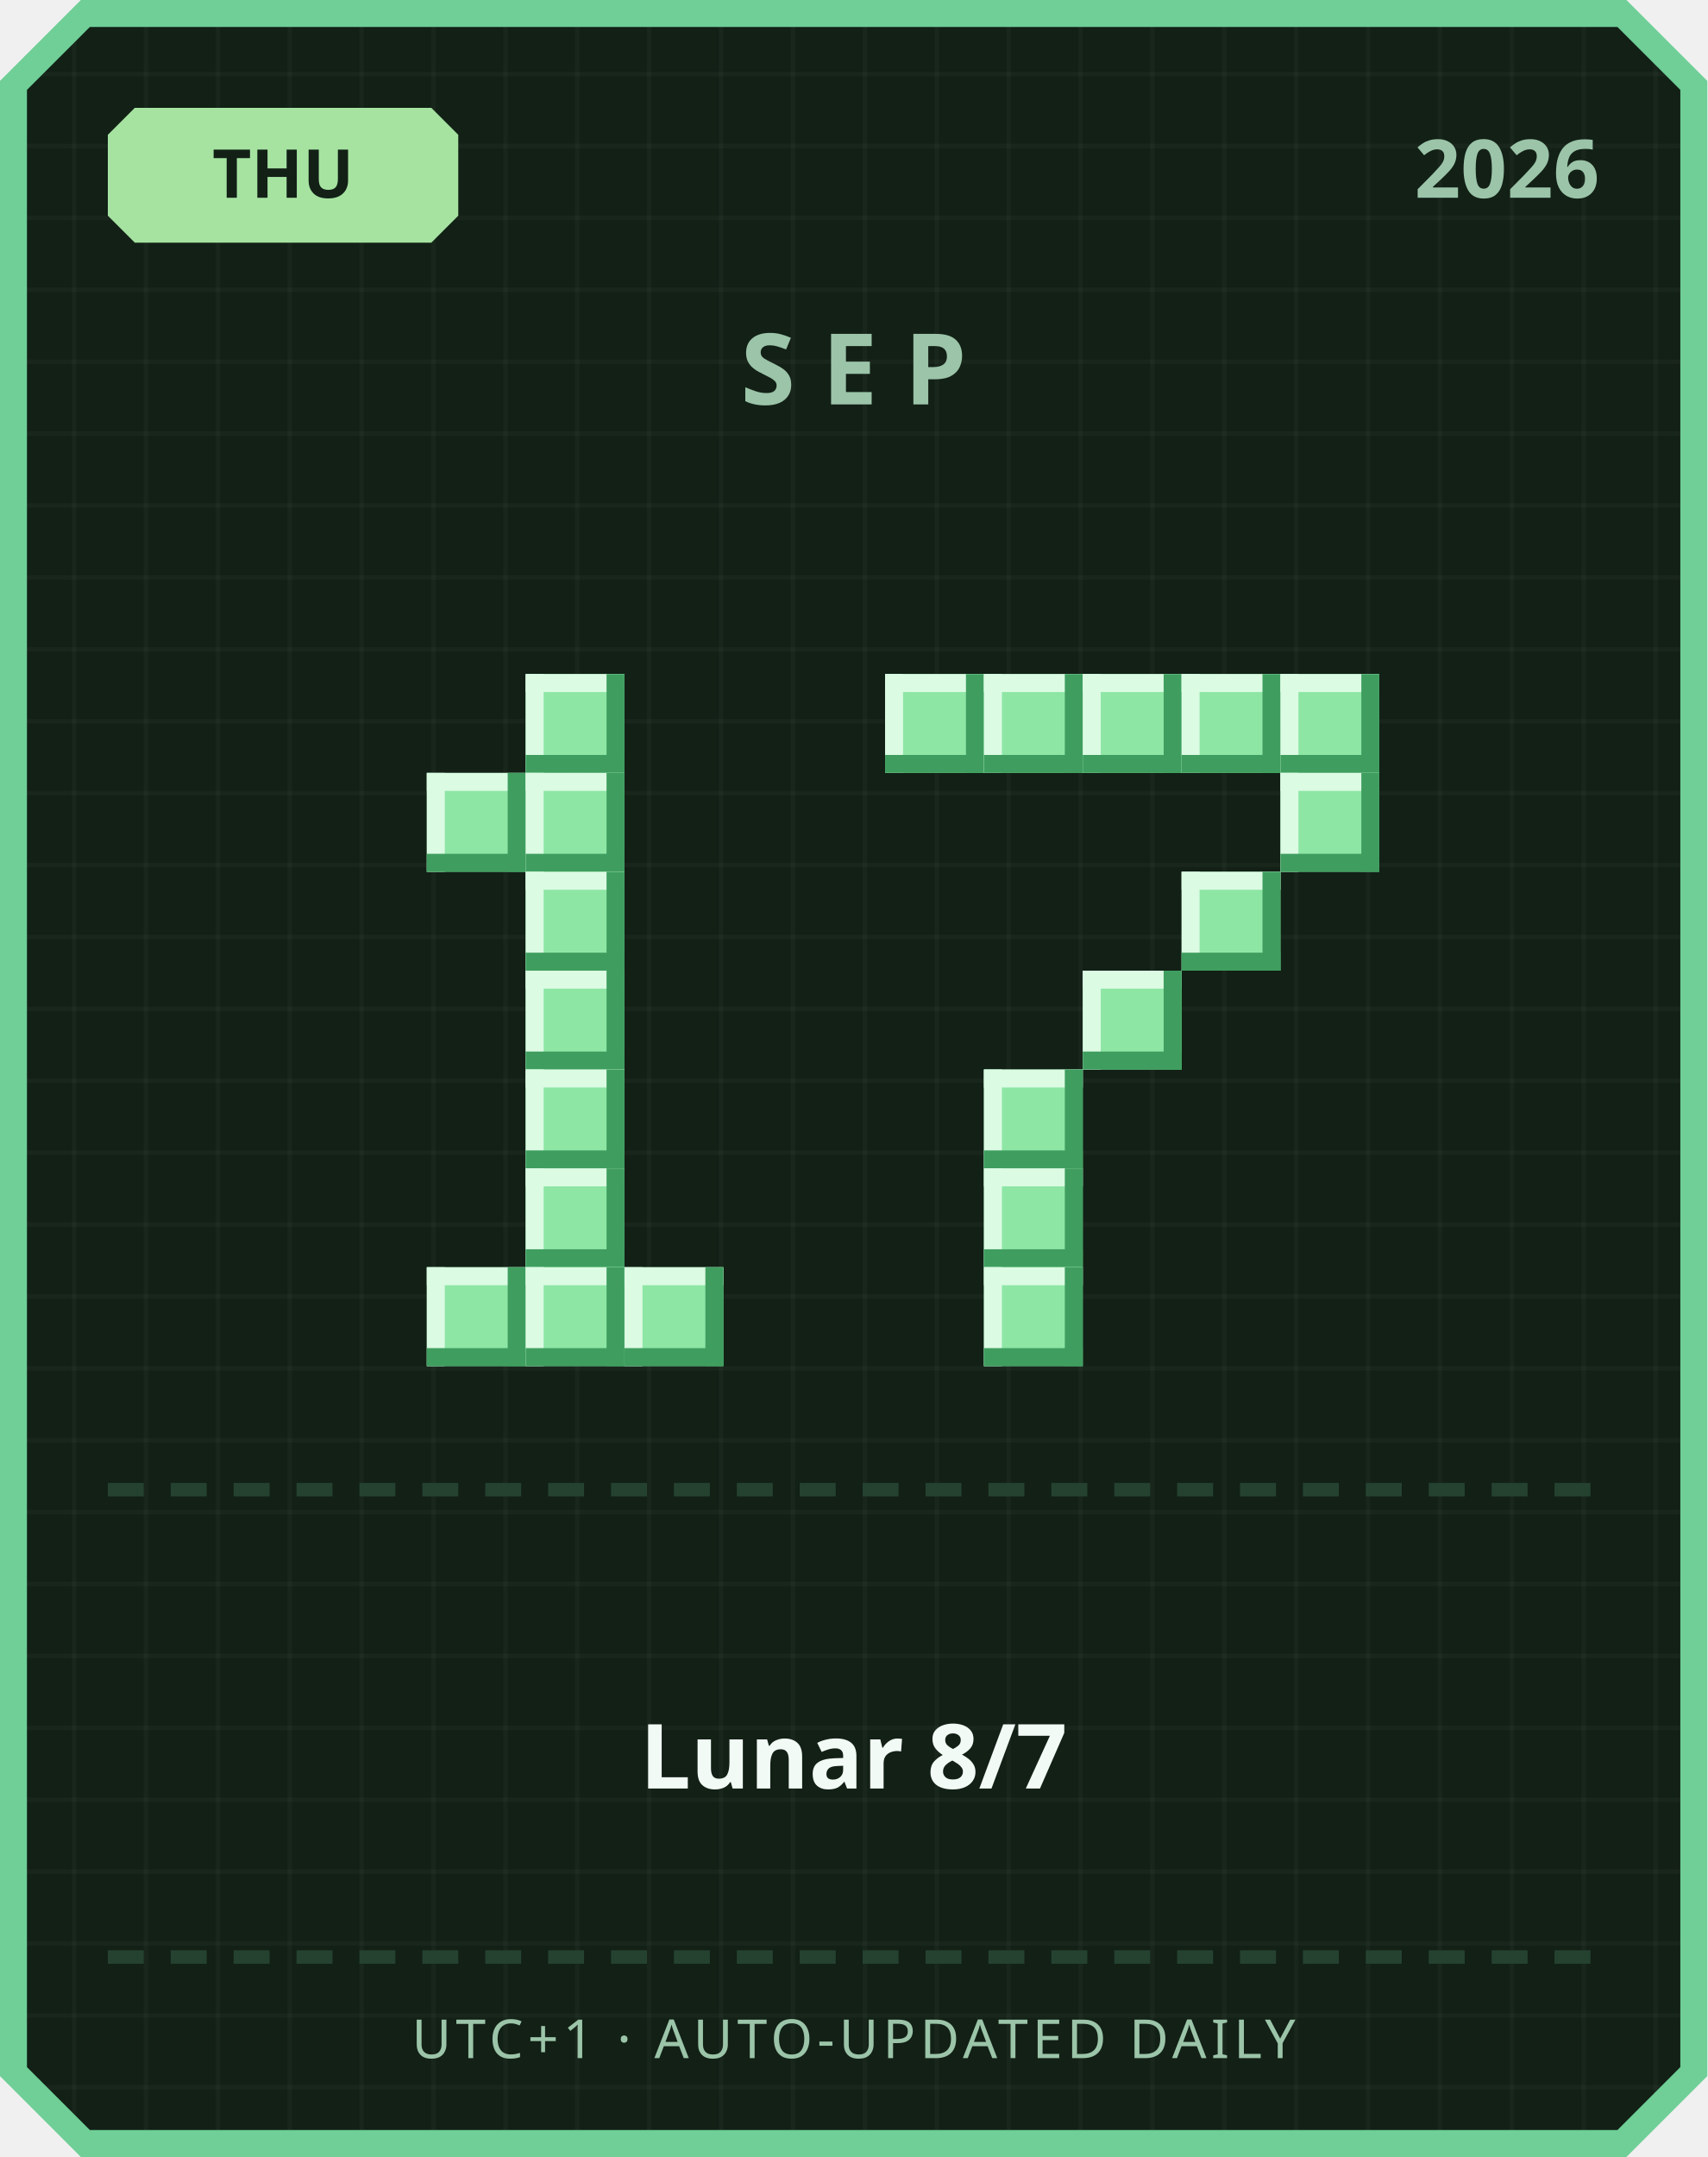
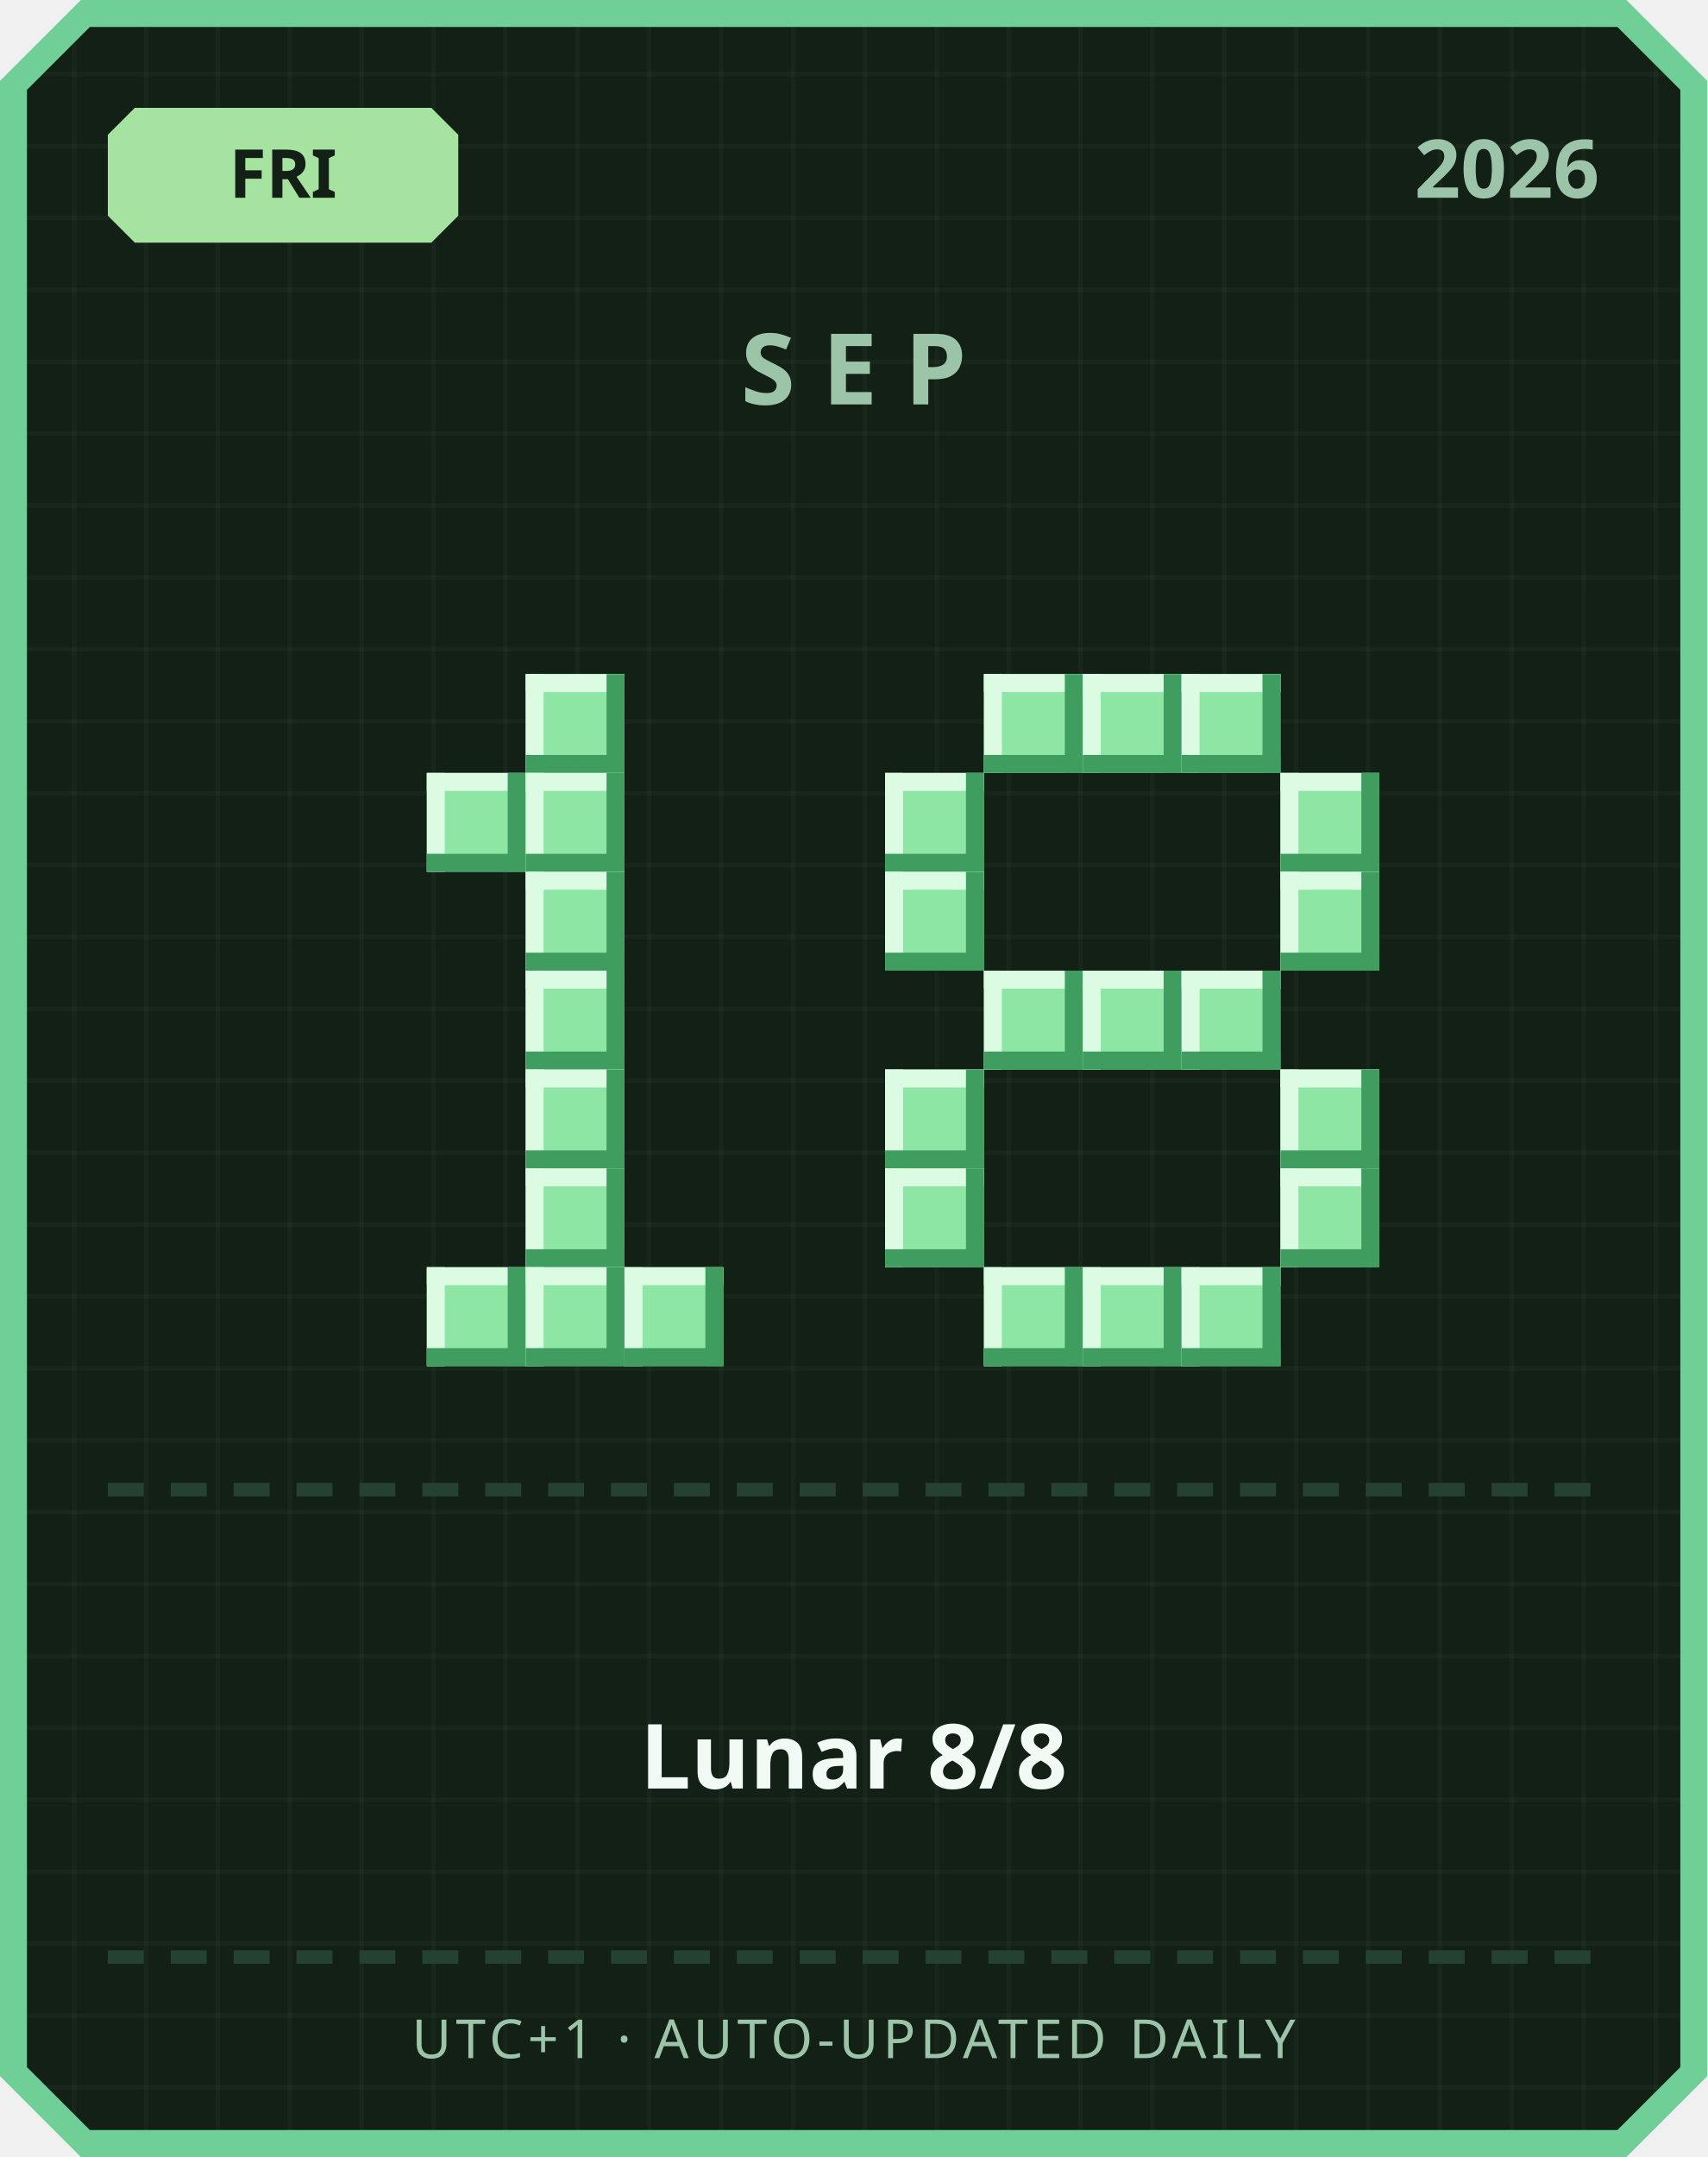
<svg xmlns="http://www.w3.org/2000/svg" width="380" height="480" viewBox="0 0 380 480">
  <defs>
    <pattern id="grid" width="16" height="16" patternUnits="userSpaceOnUse">
      <rect width="16" height="16" fill="#122016" />
      <rect width="1" height="16" fill="#ffffff" opacity="0.03" />
      <rect width="16" height="1" fill="#ffffff" opacity="0.03" />
    </pattern>
  </defs>
  <path d="M 18,0 L 362,0 L 380,18 L 380,462 L 362,480 L 18,480 L 0,462 L 0,18 Z" fill="#6fcf97" />
  <path d="M 20,6 L 360,6 L 374,20 L 374,460 L 360,474 L 20,474 L 6,460 L 6,20 Z" fill="url(#grid)" />
  <path d="M 30,24 L 96,24 L 102,30 L 102,48 L 96,54 L 30,54 L 24,48 L 24,30 Z" fill="#a6e3a1" />
-   <text x="63" y="44" text-anchor="middle" font-family="'Segoe UI', sans-serif" font-size="15" font-weight="700" fill="#122016">THU</text>
+   <text x="63" y="44" text-anchor="middle" font-family="'Segoe UI', sans-serif" font-size="15" font-weight="700" fill="#122016">FRI</text>
  <text x="356" y="44" text-anchor="end" font-family="'Segoe UI', sans-serif" font-size="18" font-weight="700" fill="#9bc4a8">2026</text>
  <text x="190" y="90" text-anchor="middle" font-family="'Segoe UI', sans-serif" font-size="22" font-weight="700" letter-spacing="6" fill="#9bc4a8">SEP</text>
  <rect x="117" y="150" width="22" height="22" fill="#8ee6a5" />
  <rect x="117" y="150" width="22" height="4" fill="#dbfbe3" />
  <rect x="117" y="150" width="4" height="22" fill="#dbfbe3" />
  <rect x="117" y="168" width="22" height="4" fill="#3f9e5f" />
  <rect x="135" y="150" width="4" height="22" fill="#3f9e5f" />
  <rect x="95" y="172" width="22" height="22" fill="#8ee6a5" />
  <rect x="95" y="172" width="22" height="4" fill="#dbfbe3" />
  <rect x="95" y="172" width="4" height="22" fill="#dbfbe3" />
  <rect x="95" y="190" width="22" height="4" fill="#3f9e5f" />
  <rect x="113" y="172" width="4" height="22" fill="#3f9e5f" />
  <rect x="117" y="172" width="22" height="22" fill="#8ee6a5" />
  <rect x="117" y="172" width="22" height="4" fill="#dbfbe3" />
  <rect x="117" y="172" width="4" height="22" fill="#dbfbe3" />
  <rect x="117" y="190" width="22" height="4" fill="#3f9e5f" />
  <rect x="135" y="172" width="4" height="22" fill="#3f9e5f" />
  <rect x="117" y="194" width="22" height="22" fill="#8ee6a5" />
  <rect x="117" y="194" width="22" height="4" fill="#dbfbe3" />
  <rect x="117" y="194" width="4" height="22" fill="#dbfbe3" />
  <rect x="117" y="212" width="22" height="4" fill="#3f9e5f" />
  <rect x="135" y="194" width="4" height="22" fill="#3f9e5f" />
  <rect x="117" y="216" width="22" height="22" fill="#8ee6a5" />
  <rect x="117" y="216" width="22" height="4" fill="#dbfbe3" />
  <rect x="117" y="216" width="4" height="22" fill="#dbfbe3" />
  <rect x="117" y="234" width="22" height="4" fill="#3f9e5f" />
  <rect x="135" y="216" width="4" height="22" fill="#3f9e5f" />
  <rect x="117" y="238" width="22" height="22" fill="#8ee6a5" />
  <rect x="117" y="238" width="22" height="4" fill="#dbfbe3" />
  <rect x="117" y="238" width="4" height="22" fill="#dbfbe3" />
  <rect x="117" y="256" width="22" height="4" fill="#3f9e5f" />
  <rect x="135" y="238" width="4" height="22" fill="#3f9e5f" />
  <rect x="117" y="260" width="22" height="22" fill="#8ee6a5" />
  <rect x="117" y="260" width="22" height="4" fill="#dbfbe3" />
  <rect x="117" y="260" width="4" height="22" fill="#dbfbe3" />
  <rect x="117" y="278" width="22" height="4" fill="#3f9e5f" />
  <rect x="135" y="260" width="4" height="22" fill="#3f9e5f" />
  <rect x="95" y="282" width="22" height="22" fill="#8ee6a5" />
  <rect x="95" y="282" width="22" height="4" fill="#dbfbe3" />
  <rect x="95" y="282" width="4" height="22" fill="#dbfbe3" />
  <rect x="95" y="300" width="22" height="4" fill="#3f9e5f" />
  <rect x="113" y="282" width="4" height="22" fill="#3f9e5f" />
  <rect x="117" y="282" width="22" height="22" fill="#8ee6a5" />
  <rect x="117" y="282" width="22" height="4" fill="#dbfbe3" />
  <rect x="117" y="282" width="4" height="22" fill="#dbfbe3" />
  <rect x="117" y="300" width="22" height="4" fill="#3f9e5f" />
  <rect x="135" y="282" width="4" height="22" fill="#3f9e5f" />
  <rect x="139" y="282" width="22" height="22" fill="#8ee6a5" />
  <rect x="139" y="282" width="22" height="4" fill="#dbfbe3" />
  <rect x="139" y="282" width="4" height="22" fill="#dbfbe3" />
  <rect x="139" y="300" width="22" height="4" fill="#3f9e5f" />
  <rect x="157" y="282" width="4" height="22" fill="#3f9e5f" />
-   <rect x="197" y="150" width="22" height="22" fill="#8ee6a5" />
-   <rect x="197" y="150" width="22" height="4" fill="#dbfbe3" />
-   <rect x="197" y="150" width="4" height="22" fill="#dbfbe3" />
-   <rect x="197" y="168" width="22" height="4" fill="#3f9e5f" />
-   <rect x="215" y="150" width="4" height="22" fill="#3f9e5f" />
  <rect x="219" y="150" width="22" height="22" fill="#8ee6a5" />
  <rect x="219" y="150" width="22" height="4" fill="#dbfbe3" />
  <rect x="219" y="150" width="4" height="22" fill="#dbfbe3" />
  <rect x="219" y="168" width="22" height="4" fill="#3f9e5f" />
  <rect x="237" y="150" width="4" height="22" fill="#3f9e5f" />
  <rect x="241" y="150" width="22" height="22" fill="#8ee6a5" />
  <rect x="241" y="150" width="22" height="4" fill="#dbfbe3" />
  <rect x="241" y="150" width="4" height="22" fill="#dbfbe3" />
  <rect x="241" y="168" width="22" height="4" fill="#3f9e5f" />
  <rect x="259" y="150" width="4" height="22" fill="#3f9e5f" />
  <rect x="263" y="150" width="22" height="22" fill="#8ee6a5" />
  <rect x="263" y="150" width="22" height="4" fill="#dbfbe3" />
  <rect x="263" y="150" width="4" height="22" fill="#dbfbe3" />
  <rect x="263" y="168" width="22" height="4" fill="#3f9e5f" />
  <rect x="281" y="150" width="4" height="22" fill="#3f9e5f" />
-   <rect x="285" y="150" width="22" height="22" fill="#8ee6a5" />
-   <rect x="285" y="150" width="22" height="4" fill="#dbfbe3" />
-   <rect x="285" y="150" width="4" height="22" fill="#dbfbe3" />
-   <rect x="285" y="168" width="22" height="4" fill="#3f9e5f" />
-   <rect x="303" y="150" width="4" height="22" fill="#3f9e5f" />
+   <rect x="197" y="172" width="22" height="22" fill="#8ee6a5" />
+   <rect x="197" y="172" width="22" height="4" fill="#dbfbe3" />
+   <rect x="197" y="172" width="4" height="22" fill="#dbfbe3" />
+   <rect x="197" y="190" width="22" height="4" fill="#3f9e5f" />
+   <rect x="215" y="172" width="4" height="22" fill="#3f9e5f" />
  <rect x="285" y="172" width="22" height="22" fill="#8ee6a5" />
  <rect x="285" y="172" width="22" height="4" fill="#dbfbe3" />
  <rect x="285" y="172" width="4" height="22" fill="#dbfbe3" />
  <rect x="285" y="190" width="22" height="4" fill="#3f9e5f" />
  <rect x="303" y="172" width="4" height="22" fill="#3f9e5f" />
-   <rect x="263" y="194" width="22" height="22" fill="#8ee6a5" />
-   <rect x="263" y="194" width="22" height="4" fill="#dbfbe3" />
-   <rect x="263" y="194" width="4" height="22" fill="#dbfbe3" />
-   <rect x="263" y="212" width="22" height="4" fill="#3f9e5f" />
-   <rect x="281" y="194" width="4" height="22" fill="#3f9e5f" />
+   <rect x="197" y="194" width="22" height="22" fill="#8ee6a5" />
+   <rect x="197" y="194" width="22" height="4" fill="#dbfbe3" />
+   <rect x="197" y="194" width="4" height="22" fill="#dbfbe3" />
+   <rect x="197" y="212" width="22" height="4" fill="#3f9e5f" />
+   <rect x="215" y="194" width="4" height="22" fill="#3f9e5f" />
+   <rect x="285" y="194" width="22" height="22" fill="#8ee6a5" />
+   <rect x="285" y="194" width="22" height="4" fill="#dbfbe3" />
+   <rect x="285" y="194" width="4" height="22" fill="#dbfbe3" />
+   <rect x="285" y="212" width="22" height="4" fill="#3f9e5f" />
+   <rect x="303" y="194" width="4" height="22" fill="#3f9e5f" />
+   <rect x="219" y="216" width="22" height="22" fill="#8ee6a5" />
+   <rect x="219" y="216" width="22" height="4" fill="#dbfbe3" />
+   <rect x="219" y="216" width="4" height="22" fill="#dbfbe3" />
+   <rect x="219" y="234" width="22" height="4" fill="#3f9e5f" />
+   <rect x="237" y="216" width="4" height="22" fill="#3f9e5f" />
  <rect x="241" y="216" width="22" height="22" fill="#8ee6a5" />
  <rect x="241" y="216" width="22" height="4" fill="#dbfbe3" />
  <rect x="241" y="216" width="4" height="22" fill="#dbfbe3" />
  <rect x="241" y="234" width="22" height="4" fill="#3f9e5f" />
  <rect x="259" y="216" width="4" height="22" fill="#3f9e5f" />
-   <rect x="219" y="238" width="22" height="22" fill="#8ee6a5" />
-   <rect x="219" y="238" width="22" height="4" fill="#dbfbe3" />
-   <rect x="219" y="238" width="4" height="22" fill="#dbfbe3" />
-   <rect x="219" y="256" width="22" height="4" fill="#3f9e5f" />
-   <rect x="237" y="238" width="4" height="22" fill="#3f9e5f" />
-   <rect x="219" y="260" width="22" height="22" fill="#8ee6a5" />
-   <rect x="219" y="260" width="22" height="4" fill="#dbfbe3" />
-   <rect x="219" y="260" width="4" height="22" fill="#dbfbe3" />
-   <rect x="219" y="278" width="22" height="4" fill="#3f9e5f" />
-   <rect x="237" y="260" width="4" height="22" fill="#3f9e5f" />
+   <rect x="263" y="216" width="22" height="22" fill="#8ee6a5" />
+   <rect x="263" y="216" width="22" height="4" fill="#dbfbe3" />
+   <rect x="263" y="216" width="4" height="22" fill="#dbfbe3" />
+   <rect x="263" y="234" width="22" height="4" fill="#3f9e5f" />
+   <rect x="281" y="216" width="4" height="22" fill="#3f9e5f" />
+   <rect x="197" y="238" width="22" height="22" fill="#8ee6a5" />
+   <rect x="197" y="238" width="22" height="4" fill="#dbfbe3" />
+   <rect x="197" y="238" width="4" height="22" fill="#dbfbe3" />
+   <rect x="197" y="256" width="22" height="4" fill="#3f9e5f" />
+   <rect x="215" y="238" width="4" height="22" fill="#3f9e5f" />
+   <rect x="285" y="238" width="22" height="22" fill="#8ee6a5" />
+   <rect x="285" y="238" width="22" height="4" fill="#dbfbe3" />
+   <rect x="285" y="238" width="4" height="22" fill="#dbfbe3" />
+   <rect x="285" y="256" width="22" height="4" fill="#3f9e5f" />
+   <rect x="303" y="238" width="4" height="22" fill="#3f9e5f" />
+   <rect x="197" y="260" width="22" height="22" fill="#8ee6a5" />
+   <rect x="197" y="260" width="22" height="4" fill="#dbfbe3" />
+   <rect x="197" y="260" width="4" height="22" fill="#dbfbe3" />
+   <rect x="197" y="278" width="22" height="4" fill="#3f9e5f" />
+   <rect x="215" y="260" width="4" height="22" fill="#3f9e5f" />
+   <rect x="285" y="260" width="22" height="22" fill="#8ee6a5" />
+   <rect x="285" y="260" width="22" height="4" fill="#dbfbe3" />
+   <rect x="285" y="260" width="4" height="22" fill="#dbfbe3" />
+   <rect x="285" y="278" width="22" height="4" fill="#3f9e5f" />
+   <rect x="303" y="260" width="4" height="22" fill="#3f9e5f" />
  <rect x="219" y="282" width="22" height="22" fill="#8ee6a5" />
  <rect x="219" y="282" width="22" height="4" fill="#dbfbe3" />
  <rect x="219" y="282" width="4" height="22" fill="#dbfbe3" />
  <rect x="219" y="300" width="22" height="4" fill="#3f9e5f" />
  <rect x="237" y="282" width="4" height="22" fill="#3f9e5f" />
+   <rect x="241" y="282" width="22" height="22" fill="#8ee6a5" />
+   <rect x="241" y="282" width="22" height="4" fill="#dbfbe3" />
+   <rect x="241" y="282" width="4" height="22" fill="#dbfbe3" />
+   <rect x="241" y="300" width="22" height="4" fill="#3f9e5f" />
+   <rect x="259" y="282" width="4" height="22" fill="#3f9e5f" />
+   <rect x="263" y="282" width="22" height="22" fill="#8ee6a5" />
+   <rect x="263" y="282" width="22" height="4" fill="#dbfbe3" />
+   <rect x="263" y="282" width="4" height="22" fill="#dbfbe3" />
+   <rect x="263" y="300" width="22" height="4" fill="#3f9e5f" />
+   <rect x="281" y="282" width="4" height="22" fill="#3f9e5f" />
  <rect x="24" y="330" width="8" height="3" fill="#254230" />
  <rect x="38" y="330" width="8" height="3" fill="#254230" />
  <rect x="52" y="330" width="8" height="3" fill="#254230" />
  <rect x="66" y="330" width="8" height="3" fill="#254230" />
  <rect x="80" y="330" width="8" height="3" fill="#254230" />
  <rect x="94" y="330" width="8" height="3" fill="#254230" />
  <rect x="108" y="330" width="8" height="3" fill="#254230" />
  <rect x="122" y="330" width="8" height="3" fill="#254230" />
  <rect x="136" y="330" width="8" height="3" fill="#254230" />
  <rect x="150" y="330" width="8" height="3" fill="#254230" />
  <rect x="164" y="330" width="8" height="3" fill="#254230" />
  <rect x="178" y="330" width="8" height="3" fill="#254230" />
  <rect x="192" y="330" width="8" height="3" fill="#254230" />
  <rect x="206" y="330" width="8" height="3" fill="#254230" />
  <rect x="220" y="330" width="8" height="3" fill="#254230" />
  <rect x="234" y="330" width="8" height="3" fill="#254230" />
  <rect x="248" y="330" width="8" height="3" fill="#254230" />
  <rect x="262" y="330" width="8" height="3" fill="#254230" />
  <rect x="276" y="330" width="8" height="3" fill="#254230" />
  <rect x="290" y="330" width="8" height="3" fill="#254230" />
  <rect x="304" y="330" width="8" height="3" fill="#254230" />
  <rect x="318" y="330" width="8" height="3" fill="#254230" />
  <rect x="332" y="330" width="8" height="3" fill="#254230" />
  <rect x="346" y="330" width="8" height="3" fill="#254230" />
-   <text x="190" y="398" text-anchor="middle" font-family="'Segoe UI', 'Microsoft JhengHei', sans-serif" font-size="20" font-weight="700" fill="#f1faf4">Lunar 8/7</text>
+   <text x="190" y="398" text-anchor="middle" font-family="'Segoe UI', 'Microsoft JhengHei', sans-serif" font-size="20" font-weight="700" fill="#f1faf4">Lunar 8/8</text>
  <rect x="24" y="434" width="8" height="3" fill="#254230" />
  <rect x="38" y="434" width="8" height="3" fill="#254230" />
  <rect x="52" y="434" width="8" height="3" fill="#254230" />
  <rect x="66" y="434" width="8" height="3" fill="#254230" />
  <rect x="80" y="434" width="8" height="3" fill="#254230" />
  <rect x="94" y="434" width="8" height="3" fill="#254230" />
  <rect x="108" y="434" width="8" height="3" fill="#254230" />
  <rect x="122" y="434" width="8" height="3" fill="#254230" />
  <rect x="136" y="434" width="8" height="3" fill="#254230" />
  <rect x="150" y="434" width="8" height="3" fill="#254230" />
  <rect x="164" y="434" width="8" height="3" fill="#254230" />
  <rect x="178" y="434" width="8" height="3" fill="#254230" />
  <rect x="192" y="434" width="8" height="3" fill="#254230" />
  <rect x="206" y="434" width="8" height="3" fill="#254230" />
  <rect x="220" y="434" width="8" height="3" fill="#254230" />
  <rect x="234" y="434" width="8" height="3" fill="#254230" />
  <rect x="248" y="434" width="8" height="3" fill="#254230" />
  <rect x="262" y="434" width="8" height="3" fill="#254230" />
  <rect x="276" y="434" width="8" height="3" fill="#254230" />
  <rect x="290" y="434" width="8" height="3" fill="#254230" />
  <rect x="304" y="434" width="8" height="3" fill="#254230" />
  <rect x="318" y="434" width="8" height="3" fill="#254230" />
  <rect x="332" y="434" width="8" height="3" fill="#254230" />
  <rect x="346" y="434" width="8" height="3" fill="#254230" />
  <text x="190" y="458" text-anchor="middle" font-family="'Segoe UI', sans-serif" font-size="12" letter-spacing="1" fill="#9bc4a8">UTC+1 · AUTO-UPDATED DAILY</text>
</svg>
